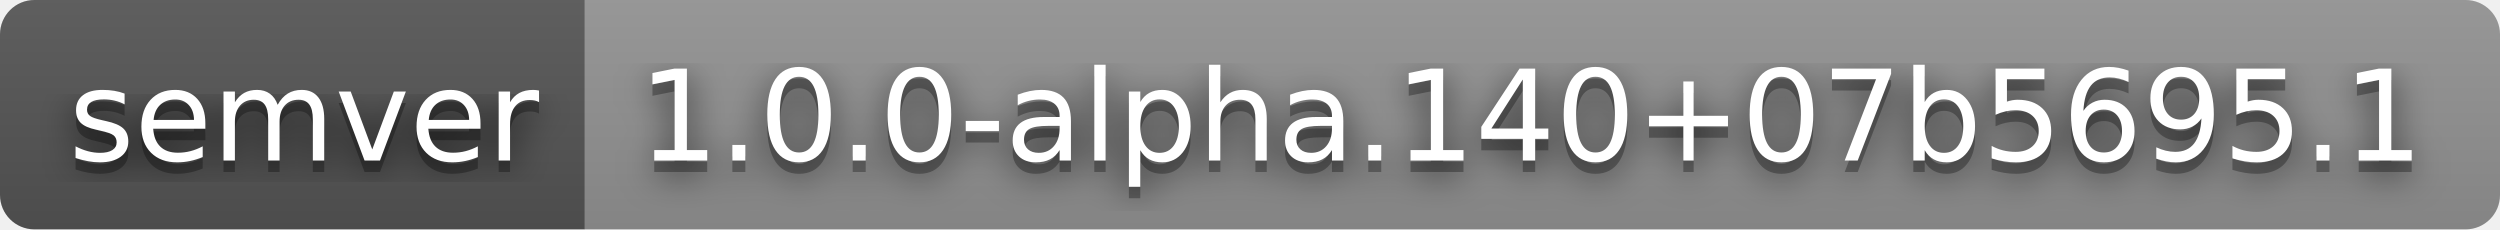
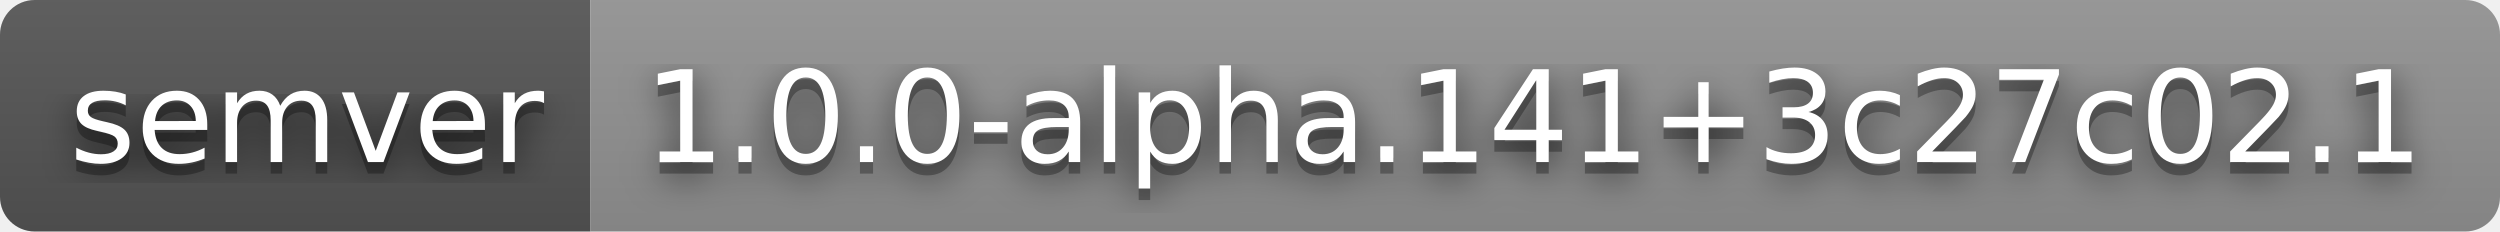
- <svg xmlns="http://www.w3.org/2000/svg" width="218" height="20" role="img" aria-label="semver: 1.0.0-alpha.140+07b5695.1">
+ <svg xmlns="http://www.w3.org/2000/svg" width="216" height="20" role="img" aria-label="semver: 1.0.0-alpha.141+3c27c02.1">
  <filter id="blur">
    <feGaussianBlur stdDeviation="16" />
  </filter>
  <linearGradient id="s" x2="0" y2="100%">
    <stop offset="0" stop-color="#bbb" stop-opacity=".1" />
    <stop offset="1" stop-opacity=".1" />
  </linearGradient>
  <clipPath id="r">
-     <rect width="218" height="20" rx="3" />
+     <rect width="216" height="20" rx="3" />
  </clipPath>
  <g clip-path="url(#r)">
    <rect width="51" height="20" fill="#555" />
-     <rect x="51" width="167" height="20" fill="#939393" />
-     <rect width="218" height="20" fill="url(#s)" />
+     <rect x="51" width="165" height="20" fill="#939393" />
+     <rect width="216" height="20" fill="url(#s)" />
  </g>
  <g fill="#fff" text-anchor="middle" font-family="Verdana,Geneva,DejaVu Sans,sans-serif" text-rendering="geometricPrecision" font-size="110">
    <g transform="scale(.1)">
      <g aria-hidden="true" fill="#010101">
        <text x="265" y="150" fill-opacity=".8" filter="url(#blur)" textLength="410">semver</text>
        <text x="265" y="150" fill-opacity=".3" textLength="410">semver</text>
      </g>
      <text x="265" y="140" textLength="410">semver</text>
    </g>
    <g transform="scale(.1)">
      <g aria-hidden="true" fill="#010101">
-         <text x="1335" y="150" fill-opacity=".8" filter="url(#blur)" textLength="1570">1.0.0-alpha.140+07b5695.1</text>
-         <text x="1335" y="150" fill-opacity=".3" textLength="1570">1.0.0-alpha.140+07b5695.1</text>
+         <text x="1325" y="150" fill-opacity=".8" filter="url(#blur)" textLength="1550">1.0.0-alpha.141+3c27c02.1</text>
+         <text x="1325" y="150" fill-opacity=".3" textLength="1550">1.0.0-alpha.141+3c27c02.1</text>
      </g>
-       <text x="1335" y="140" textLength="1570">1.0.0-alpha.140+07b5695.1</text>
+       <text x="1325" y="140" textLength="1550">1.0.0-alpha.141+3c27c02.1</text>
    </g>
  </g>
</svg>
